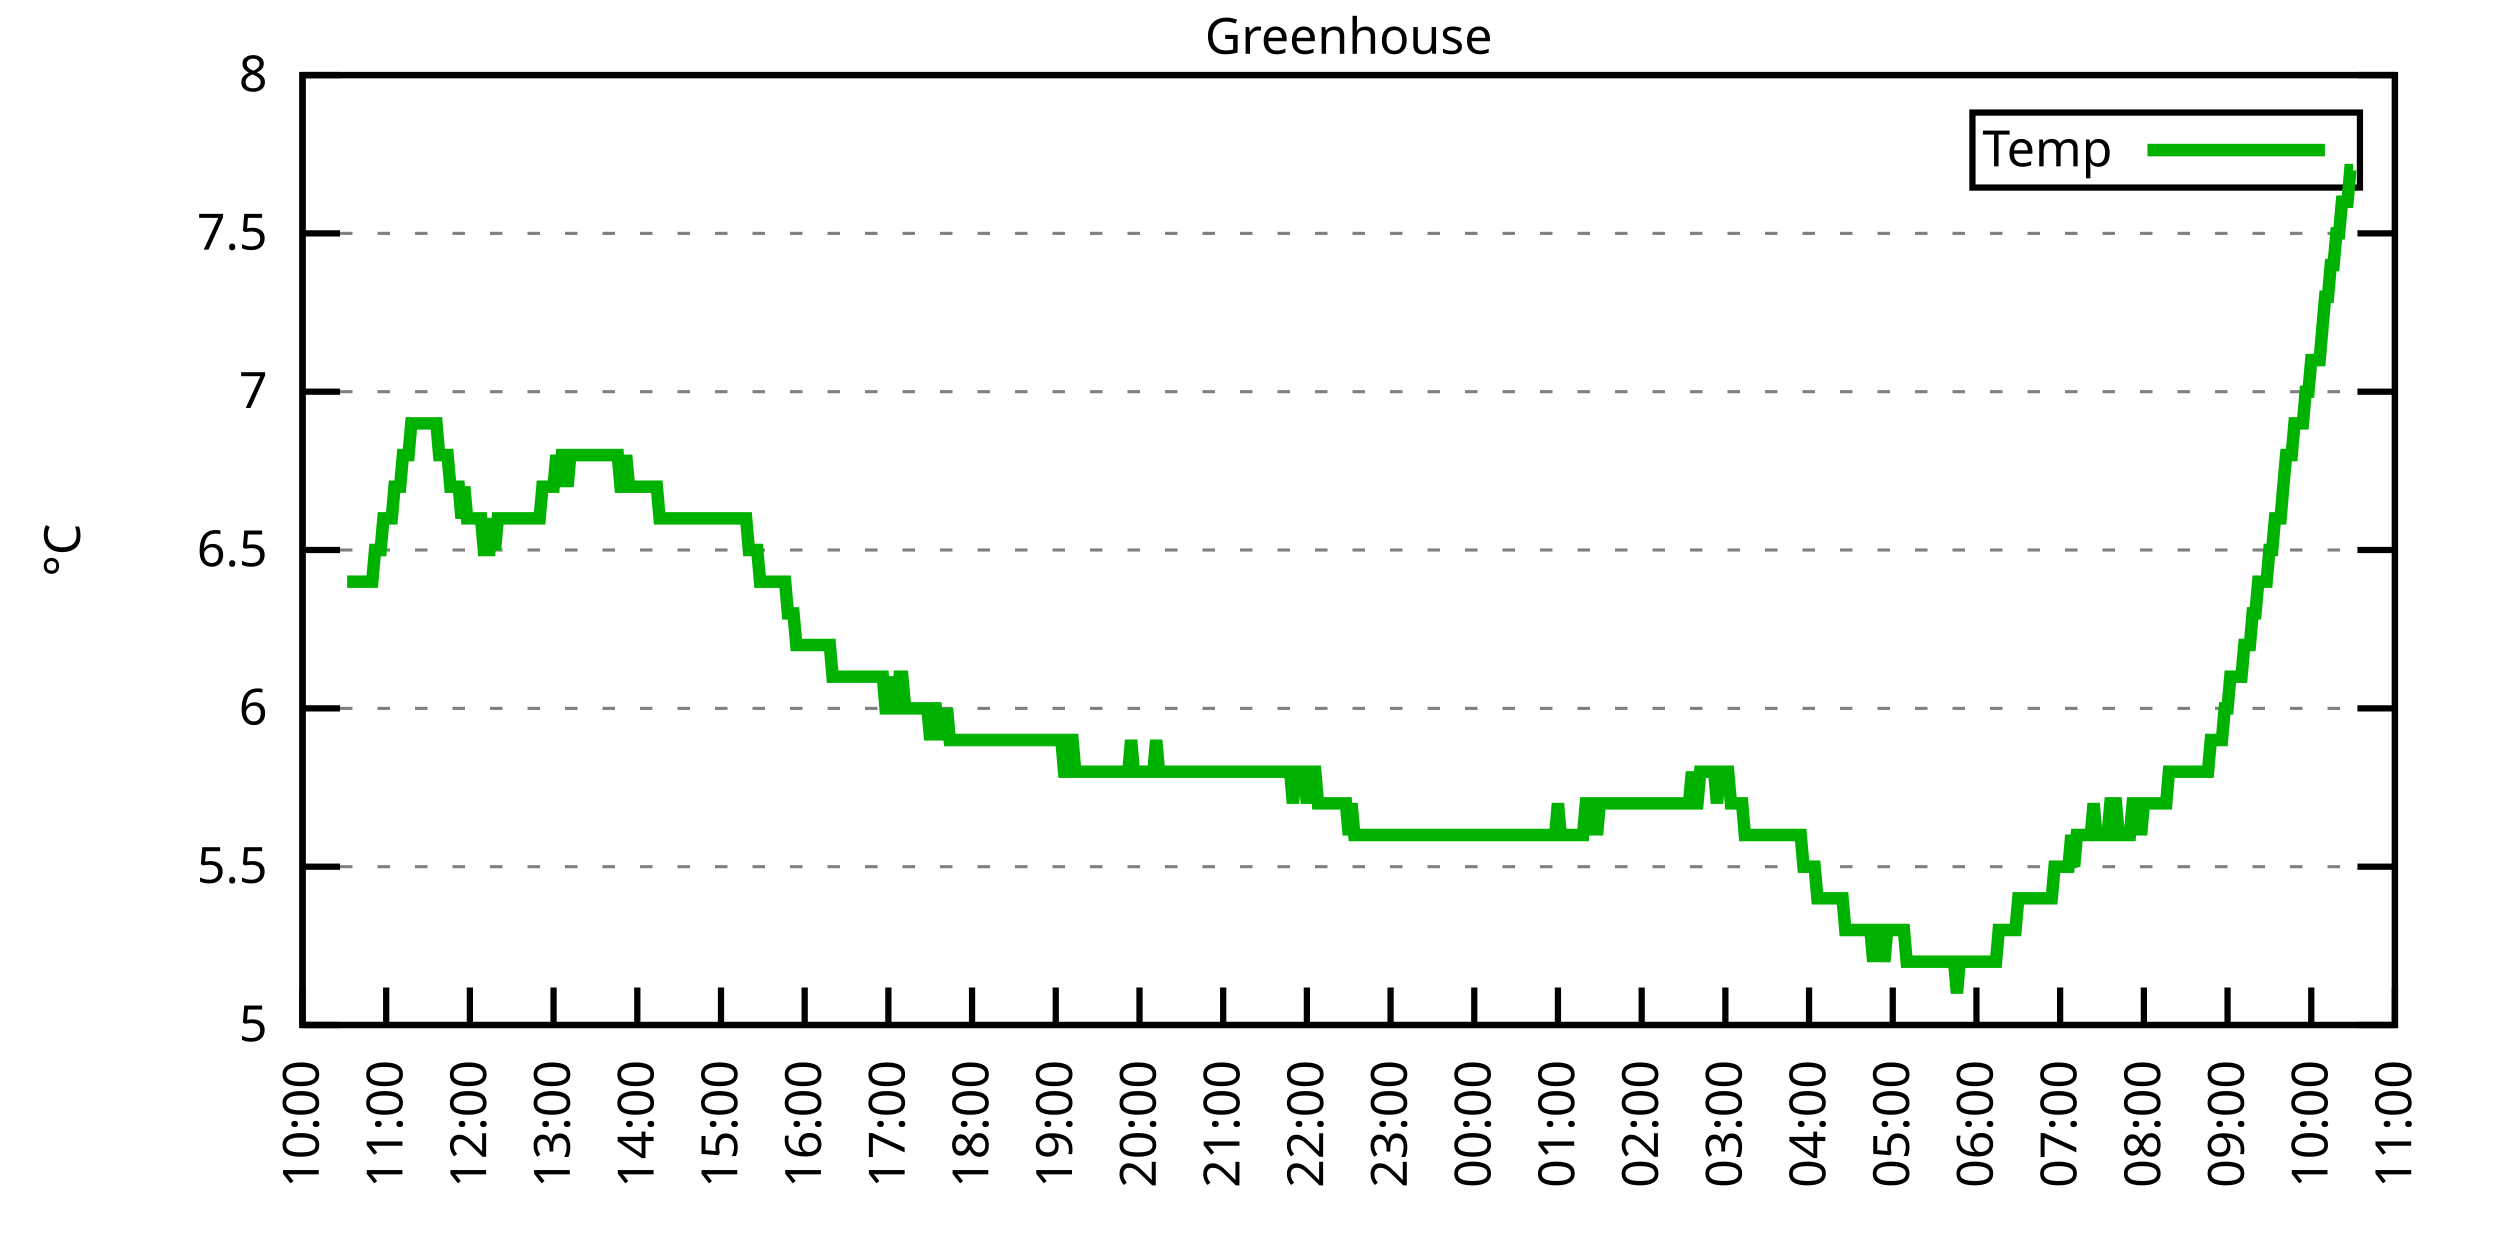
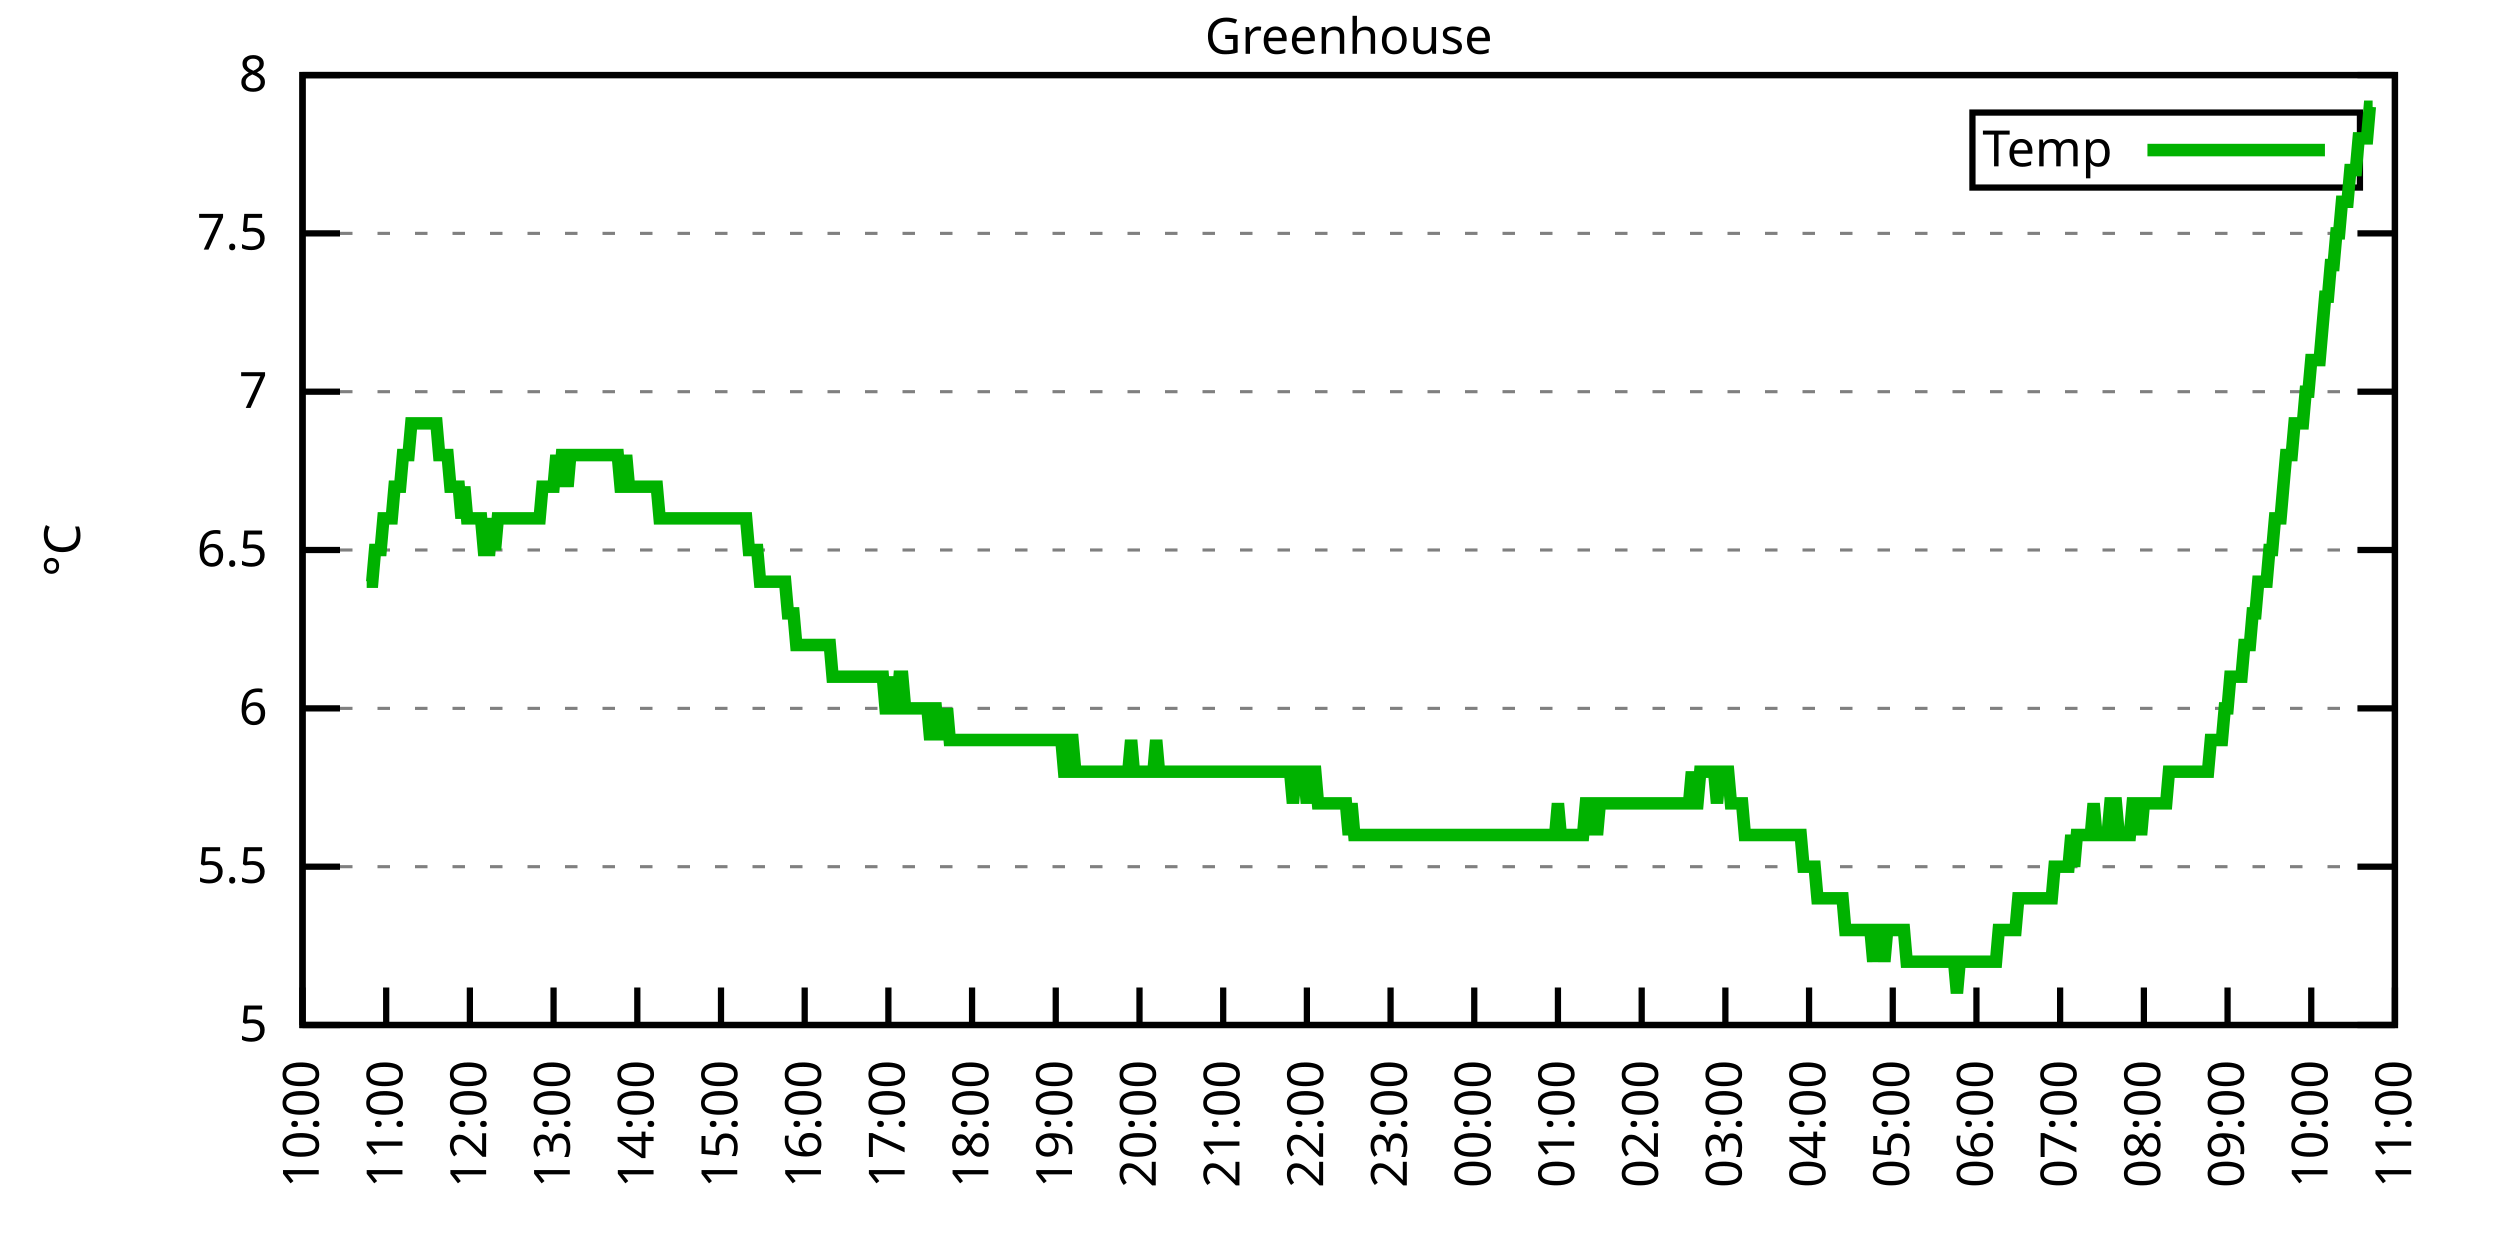
<svg xmlns="http://www.w3.org/2000/svg" xmlns:xlink="http://www.w3.org/1999/xlink" width="400" height="200" viewBox="0 0 400 200">
  <g id="gnuplot_canvas">
    <rect x="0" y="0" width="400" height="200" fill="none" />
    <defs>
      <circle id="gpDot" r="0.5" stroke-width="0.5" stroke="currentColor" />
      <path id="gpPt0" stroke-width="0.333" stroke="currentColor" d="M-1,0 h2 M0,-1 v2" />
      <path id="gpPt1" stroke-width="0.333" stroke="currentColor" d="M-1,-1 L1,1 M1,-1 L-1,1" />
      <path id="gpPt2" stroke-width="0.333" stroke="currentColor" d="M-1,0 L1,0 M0,-1 L0,1 M-1,-1 L1,1 M-1,1 L1,-1" />
      <rect id="gpPt3" stroke-width="0.333" stroke="currentColor" x="-1" y="-1" width="2" height="2" />
      <rect id="gpPt4" stroke-width="0.333" stroke="currentColor" fill="currentColor" x="-1" y="-1" width="2" height="2" />
      <circle id="gpPt5" stroke-width="0.333" stroke="currentColor" cx="0" cy="0" r="1" />
      <use xlink:href="#gpPt5" id="gpPt6" fill="currentColor" stroke="none" />
      <path id="gpPt7" stroke-width="0.333" stroke="currentColor" d="M0,-1.33 L-1.33,0.67 L1.33,0.67 z" />
      <use xlink:href="#gpPt7" id="gpPt8" fill="currentColor" stroke="none" />
      <use xlink:href="#gpPt7" id="gpPt9" stroke="currentColor" transform="rotate(180)" />
      <use xlink:href="#gpPt9" id="gpPt10" fill="currentColor" stroke="none" />
      <use xlink:href="#gpPt3" id="gpPt11" stroke="currentColor" transform="rotate(45)" />
      <use xlink:href="#gpPt11" id="gpPt12" fill="currentColor" stroke="none" />
      <path id="gpPt13" stroke-width="0.333" stroke="currentColor" d="M0,1.330 L1.265,0.411 L0.782,-1.067 L-0.782,-1.076 L-1.265,0.411 z" />
      <use xlink:href="#gpPt13" id="gpPt14" fill="currentColor" stroke="none" />
      <filter id="textbox" filterUnits="objectBoundingBox" x="0" y="0" height="1" width="1">
        <feFlood flood-color="white" flood-opacity="1" result="bgnd" />
        <feComposite in="SourceGraphic" in2="bgnd" operator="atop" />
      </filter>
      <filter id="greybox" filterUnits="objectBoundingBox" x="0" y="0" height="1" width="1">
        <feFlood flood-color="lightgrey" flood-opacity="1" result="grey" />
        <feComposite in="SourceGraphic" in2="grey" operator="atop" />
      </filter>
    </defs>
    <g fill="none" color="white" stroke="currentColor" stroke-width="1.00" stroke-linecap="butt" stroke-linejoin="miter">
</g>
    <g fill="none" color="black" stroke="currentColor" stroke-width="1.00" stroke-linecap="butt" stroke-linejoin="miter">
      <g stroke="none" shape-rendering="crispEdges">
        <polygon fill="rgb(255, 255, 255)" points="48.40,164.00 383.18,164.00 383.18,12.02 48.40,12.02 " />
      </g>
    </g>
    <g fill="none" color="black" stroke="currentColor" stroke-width="1.00" stroke-linecap="butt" stroke-linejoin="miter">
</g>
    <g fill="none" color="black" stroke="black" stroke-width="0.50" stroke-linecap="butt" stroke-linejoin="miter">
</g>
    <g fill="none" color="gray" stroke="currentColor" stroke-width="0.50" stroke-linecap="butt" stroke-linejoin="miter">
      <path stroke="gray" stroke-dasharray="2,4" class="gridline" d="M48.40,164.00 L383.19,164.00  " />
    </g>
    <g fill="none" color="gray" stroke="gray" stroke-width="1.00" stroke-linecap="butt" stroke-linejoin="miter">
</g>
    <g fill="none" color="black" stroke="currentColor" stroke-width="1.00" stroke-linecap="butt" stroke-linejoin="miter">
      <path stroke="black" d="M48.40,164.00 L54.40,164.00 M383.19,164.00 L377.19,164.00  " />
      <g transform="translate(42.80,166.60)" stroke="none" fill="black" font-family="Sans" font-size="8.00" text-anchor="end">
        <text>
          <tspan font-family="Sans"> 5</tspan>
        </text>
      </g>
    </g>
    <g fill="none" color="black" stroke="currentColor" stroke-width="1.00" stroke-linecap="butt" stroke-linejoin="miter">
</g>
    <g fill="none" color="black" stroke="black" stroke-width="0.50" stroke-linecap="butt" stroke-linejoin="miter">
</g>
    <g fill="none" color="gray" stroke="currentColor" stroke-width="0.50" stroke-linecap="butt" stroke-linejoin="miter">
      <path stroke="gray" stroke-dasharray="2,4" class="gridline" d="M48.40,138.67 L383.19,138.67  " />
    </g>
    <g fill="none" color="gray" stroke="gray" stroke-width="1.00" stroke-linecap="butt" stroke-linejoin="miter">
</g>
    <g fill="none" color="black" stroke="currentColor" stroke-width="1.00" stroke-linecap="butt" stroke-linejoin="miter">
      <path stroke="black" d="M48.40,138.67 L54.40,138.67 M383.19,138.67 L377.19,138.67  " />
      <g transform="translate(42.80,141.27)" stroke="none" fill="black" font-family="Sans" font-size="8.00" text-anchor="end">
        <text>
          <tspan font-family="Sans"> 5.5</tspan>
        </text>
      </g>
    </g>
    <g fill="none" color="black" stroke="currentColor" stroke-width="1.00" stroke-linecap="butt" stroke-linejoin="miter">
</g>
    <g fill="none" color="black" stroke="black" stroke-width="0.50" stroke-linecap="butt" stroke-linejoin="miter">
</g>
    <g fill="none" color="gray" stroke="currentColor" stroke-width="0.50" stroke-linecap="butt" stroke-linejoin="miter">
      <path stroke="gray" stroke-dasharray="2,4" class="gridline" d="M48.40,113.34 L383.19,113.34  " />
    </g>
    <g fill="none" color="gray" stroke="gray" stroke-width="1.00" stroke-linecap="butt" stroke-linejoin="miter">
</g>
    <g fill="none" color="black" stroke="currentColor" stroke-width="1.00" stroke-linecap="butt" stroke-linejoin="miter">
      <path stroke="black" d="M48.40,113.34 L54.40,113.34 M383.19,113.34 L377.19,113.34  " />
      <g transform="translate(42.80,115.94)" stroke="none" fill="black" font-family="Sans" font-size="8.00" text-anchor="end">
        <text>
          <tspan font-family="Sans"> 6</tspan>
        </text>
      </g>
    </g>
    <g fill="none" color="black" stroke="currentColor" stroke-width="1.00" stroke-linecap="butt" stroke-linejoin="miter">
</g>
    <g fill="none" color="black" stroke="black" stroke-width="0.50" stroke-linecap="butt" stroke-linejoin="miter">
</g>
    <g fill="none" color="gray" stroke="currentColor" stroke-width="0.50" stroke-linecap="butt" stroke-linejoin="miter">
      <path stroke="gray" stroke-dasharray="2,4" class="gridline" d="M48.40,88.00 L383.19,88.00  " />
    </g>
    <g fill="none" color="gray" stroke="gray" stroke-width="1.00" stroke-linecap="butt" stroke-linejoin="miter">
</g>
    <g fill="none" color="black" stroke="currentColor" stroke-width="1.00" stroke-linecap="butt" stroke-linejoin="miter">
      <path stroke="black" d="M48.40,88.00 L54.40,88.00 M383.19,88.00 L377.19,88.00  " />
      <g transform="translate(42.80,90.60)" stroke="none" fill="black" font-family="Sans" font-size="8.00" text-anchor="end">
        <text>
          <tspan font-family="Sans"> 6.5</tspan>
        </text>
      </g>
    </g>
    <g fill="none" color="black" stroke="currentColor" stroke-width="1.00" stroke-linecap="butt" stroke-linejoin="miter">
</g>
    <g fill="none" color="black" stroke="black" stroke-width="0.50" stroke-linecap="butt" stroke-linejoin="miter">
</g>
    <g fill="none" color="gray" stroke="currentColor" stroke-width="0.50" stroke-linecap="butt" stroke-linejoin="miter">
      <path stroke="gray" stroke-dasharray="2,4" class="gridline" d="M48.40,62.67 L383.19,62.67  " />
    </g>
    <g fill="none" color="gray" stroke="gray" stroke-width="1.00" stroke-linecap="butt" stroke-linejoin="miter">
</g>
    <g fill="none" color="black" stroke="currentColor" stroke-width="1.00" stroke-linecap="butt" stroke-linejoin="miter">
      <path stroke="black" d="M48.40,62.67 L54.40,62.67 M383.19,62.67 L377.19,62.67  " />
      <g transform="translate(42.80,65.27)" stroke="none" fill="black" font-family="Sans" font-size="8.00" text-anchor="end">
        <text>
          <tspan font-family="Sans"> 7</tspan>
        </text>
      </g>
    </g>
    <g fill="none" color="black" stroke="currentColor" stroke-width="1.00" stroke-linecap="butt" stroke-linejoin="miter">
</g>
    <g fill="none" color="black" stroke="black" stroke-width="0.50" stroke-linecap="butt" stroke-linejoin="miter">
</g>
    <g fill="none" color="gray" stroke="currentColor" stroke-width="0.50" stroke-linecap="butt" stroke-linejoin="miter">
      <path stroke="gray" stroke-dasharray="2,4" class="gridline" d="M48.40,37.34 L383.19,37.34  " />
    </g>
    <g fill="none" color="gray" stroke="gray" stroke-width="1.00" stroke-linecap="butt" stroke-linejoin="miter">
</g>
    <g fill="none" color="black" stroke="currentColor" stroke-width="1.00" stroke-linecap="butt" stroke-linejoin="miter">
      <path stroke="black" d="M48.40,37.34 L54.40,37.34 M383.19,37.34 L377.19,37.34  " />
      <g transform="translate(42.80,39.94)" stroke="none" fill="black" font-family="Sans" font-size="8.00" text-anchor="end">
        <text>
          <tspan font-family="Sans"> 7.5</tspan>
        </text>
      </g>
    </g>
    <g fill="none" color="black" stroke="currentColor" stroke-width="1.00" stroke-linecap="butt" stroke-linejoin="miter">
</g>
    <g fill="none" color="black" stroke="black" stroke-width="0.50" stroke-linecap="butt" stroke-linejoin="miter">
</g>
    <g fill="none" color="gray" stroke="currentColor" stroke-width="0.50" stroke-linecap="butt" stroke-linejoin="miter">
      <path stroke="gray" stroke-dasharray="2,4" class="gridline" d="M48.40,12.01 L383.19,12.01  " />
    </g>
    <g fill="none" color="gray" stroke="gray" stroke-width="1.00" stroke-linecap="butt" stroke-linejoin="miter">
</g>
    <g fill="none" color="black" stroke="currentColor" stroke-width="1.00" stroke-linecap="butt" stroke-linejoin="miter">
      <path stroke="black" d="M48.40,12.01 L54.40,12.01 M383.19,12.01 L377.19,12.01  " />
      <g transform="translate(42.80,14.61)" stroke="none" fill="black" font-family="Sans" font-size="8.00" text-anchor="end">
        <text>
          <tspan font-family="Sans"> 8</tspan>
        </text>
      </g>
    </g>
    <g fill="none" color="black" stroke="currentColor" stroke-width="1.00" stroke-linecap="butt" stroke-linejoin="miter">
      <path stroke="black" d="M48.40,164.00 L48.40,158.00  " />
      <g transform="translate(51.00,169.60) rotate(270.00)" stroke="none" fill="black" font-family="Sans" font-size="8.00" text-anchor="end">
        <text>
          <tspan font-family="Sans">10:00</tspan>
        </text>
      </g>
    </g>
    <g fill="none" color="black" stroke="currentColor" stroke-width="1.00" stroke-linecap="butt" stroke-linejoin="miter">
      <path stroke="black" d="M61.79,164.00 L61.79,158.00  " />
      <g transform="translate(64.39,169.60) rotate(270.00)" stroke="none" fill="black" font-family="Sans" font-size="8.00" text-anchor="end">
        <text>
          <tspan font-family="Sans">11:00</tspan>
        </text>
      </g>
    </g>
    <g fill="none" color="black" stroke="currentColor" stroke-width="1.00" stroke-linecap="butt" stroke-linejoin="miter">
      <path stroke="black" d="M75.18,164.00 L75.18,158.00  " />
      <g transform="translate(77.78,169.60) rotate(270.00)" stroke="none" fill="black" font-family="Sans" font-size="8.00" text-anchor="end">
        <text>
          <tspan font-family="Sans">12:00</tspan>
        </text>
      </g>
    </g>
    <g fill="none" color="black" stroke="currentColor" stroke-width="1.00" stroke-linecap="butt" stroke-linejoin="miter">
      <path stroke="black" d="M88.57,164.00 L88.57,158.00  " />
      <g transform="translate(91.17,169.60) rotate(270.00)" stroke="none" fill="black" font-family="Sans" font-size="8.00" text-anchor="end">
        <text>
          <tspan font-family="Sans">13:00</tspan>
        </text>
      </g>
    </g>
    <g fill="none" color="black" stroke="currentColor" stroke-width="1.00" stroke-linecap="butt" stroke-linejoin="miter">
      <path stroke="black" d="M101.97,164.00 L101.97,158.00  " />
      <g transform="translate(104.57,169.60) rotate(270.00)" stroke="none" fill="black" font-family="Sans" font-size="8.00" text-anchor="end">
        <text>
          <tspan font-family="Sans">14:00</tspan>
        </text>
      </g>
    </g>
    <g fill="none" color="black" stroke="currentColor" stroke-width="1.00" stroke-linecap="butt" stroke-linejoin="miter">
      <path stroke="black" d="M115.36,164.00 L115.36,158.00  " />
      <g transform="translate(117.96,169.60) rotate(270.00)" stroke="none" fill="black" font-family="Sans" font-size="8.00" text-anchor="end">
        <text>
          <tspan font-family="Sans">15:00</tspan>
        </text>
      </g>
    </g>
    <g fill="none" color="black" stroke="currentColor" stroke-width="1.00" stroke-linecap="butt" stroke-linejoin="miter">
      <path stroke="black" d="M128.75,164.00 L128.75,158.00  " />
      <g transform="translate(131.35,169.60) rotate(270.00)" stroke="none" fill="black" font-family="Sans" font-size="8.00" text-anchor="end">
        <text>
          <tspan font-family="Sans">16:00</tspan>
        </text>
      </g>
    </g>
    <g fill="none" color="black" stroke="currentColor" stroke-width="1.00" stroke-linecap="butt" stroke-linejoin="miter">
      <path stroke="black" d="M142.14,164.00 L142.14,158.00  " />
      <g transform="translate(144.74,169.60) rotate(270.00)" stroke="none" fill="black" font-family="Sans" font-size="8.00" text-anchor="end">
        <text>
          <tspan font-family="Sans">17:00</tspan>
        </text>
      </g>
    </g>
    <g fill="none" color="black" stroke="currentColor" stroke-width="1.00" stroke-linecap="butt" stroke-linejoin="miter">
      <path stroke="black" d="M155.53,164.00 L155.53,158.00  " />
      <g transform="translate(158.13,169.60) rotate(270.00)" stroke="none" fill="black" font-family="Sans" font-size="8.00" text-anchor="end">
        <text>
          <tspan font-family="Sans">18:00</tspan>
        </text>
      </g>
    </g>
    <g fill="none" color="black" stroke="currentColor" stroke-width="1.00" stroke-linecap="butt" stroke-linejoin="miter">
      <path stroke="black" d="M168.92,164.00 L168.92,158.00  " />
      <g transform="translate(171.52,169.60) rotate(270.00)" stroke="none" fill="black" font-family="Sans" font-size="8.00" text-anchor="end">
        <text>
          <tspan font-family="Sans">19:00</tspan>
        </text>
      </g>
    </g>
    <g fill="none" color="black" stroke="currentColor" stroke-width="1.00" stroke-linecap="butt" stroke-linejoin="miter">
      <path stroke="black" d="M182.32,164.00 L182.32,158.00  " />
      <g transform="translate(184.92,169.60) rotate(270.00)" stroke="none" fill="black" font-family="Sans" font-size="8.00" text-anchor="end">
        <text>
          <tspan font-family="Sans">20:00</tspan>
        </text>
      </g>
    </g>
    <g fill="none" color="black" stroke="currentColor" stroke-width="1.00" stroke-linecap="butt" stroke-linejoin="miter">
      <path stroke="black" d="M195.71,164.00 L195.71,158.00  " />
      <g transform="translate(198.31,169.60) rotate(270.00)" stroke="none" fill="black" font-family="Sans" font-size="8.00" text-anchor="end">
        <text>
          <tspan font-family="Sans">21:00</tspan>
        </text>
      </g>
    </g>
    <g fill="none" color="black" stroke="currentColor" stroke-width="1.00" stroke-linecap="butt" stroke-linejoin="miter">
      <path stroke="black" d="M209.10,164.00 L209.10,158.00  " />
      <g transform="translate(211.70,169.60) rotate(270.00)" stroke="none" fill="black" font-family="Sans" font-size="8.00" text-anchor="end">
        <text>
          <tspan font-family="Sans">22:00</tspan>
        </text>
      </g>
    </g>
    <g fill="none" color="black" stroke="currentColor" stroke-width="1.00" stroke-linecap="butt" stroke-linejoin="miter">
      <path stroke="black" d="M222.49,164.00 L222.49,158.00  " />
      <g transform="translate(225.09,169.60) rotate(270.00)" stroke="none" fill="black" font-family="Sans" font-size="8.00" text-anchor="end">
        <text>
          <tspan font-family="Sans">23:00</tspan>
        </text>
      </g>
    </g>
    <g fill="none" color="black" stroke="currentColor" stroke-width="1.00" stroke-linecap="butt" stroke-linejoin="miter">
      <path stroke="black" d="M235.88,164.00 L235.88,158.00  " />
      <g transform="translate(238.48,169.60) rotate(270.00)" stroke="none" fill="black" font-family="Sans" font-size="8.00" text-anchor="end">
        <text>
          <tspan font-family="Sans">00:00</tspan>
        </text>
      </g>
    </g>
    <g fill="none" color="black" stroke="currentColor" stroke-width="1.00" stroke-linecap="butt" stroke-linejoin="miter">
      <path stroke="black" d="M249.27,164.00 L249.27,158.00  " />
      <g transform="translate(251.87,169.60) rotate(270.00)" stroke="none" fill="black" font-family="Sans" font-size="8.00" text-anchor="end">
        <text>
          <tspan font-family="Sans">01:00</tspan>
        </text>
      </g>
    </g>
    <g fill="none" color="black" stroke="currentColor" stroke-width="1.00" stroke-linecap="butt" stroke-linejoin="miter">
      <path stroke="black" d="M262.67,164.00 L262.67,158.00  " />
      <g transform="translate(265.27,169.60) rotate(270.00)" stroke="none" fill="black" font-family="Sans" font-size="8.00" text-anchor="end">
        <text>
          <tspan font-family="Sans">02:00</tspan>
        </text>
      </g>
    </g>
    <g fill="none" color="black" stroke="currentColor" stroke-width="1.00" stroke-linecap="butt" stroke-linejoin="miter">
      <path stroke="black" d="M276.06,164.00 L276.06,158.00  " />
      <g transform="translate(278.66,169.60) rotate(270.00)" stroke="none" fill="black" font-family="Sans" font-size="8.00" text-anchor="end">
        <text>
          <tspan font-family="Sans">03:00</tspan>
        </text>
      </g>
    </g>
    <g fill="none" color="black" stroke="currentColor" stroke-width="1.00" stroke-linecap="butt" stroke-linejoin="miter">
      <path stroke="black" d="M289.45,164.00 L289.45,158.00  " />
      <g transform="translate(292.05,169.60) rotate(270.00)" stroke="none" fill="black" font-family="Sans" font-size="8.00" text-anchor="end">
        <text>
          <tspan font-family="Sans">04:00</tspan>
        </text>
      </g>
    </g>
    <g fill="none" color="black" stroke="currentColor" stroke-width="1.00" stroke-linecap="butt" stroke-linejoin="miter">
      <path stroke="black" d="M302.84,164.00 L302.84,158.00  " />
      <g transform="translate(305.44,169.60) rotate(270.00)" stroke="none" fill="black" font-family="Sans" font-size="8.00" text-anchor="end">
        <text>
          <tspan font-family="Sans">05:00</tspan>
        </text>
      </g>
    </g>
    <g fill="none" color="black" stroke="currentColor" stroke-width="1.00" stroke-linecap="butt" stroke-linejoin="miter">
      <path stroke="black" d="M316.23,164.00 L316.23,158.00  " />
      <g transform="translate(318.83,169.60) rotate(270.00)" stroke="none" fill="black" font-family="Sans" font-size="8.00" text-anchor="end">
        <text>
          <tspan font-family="Sans">06:00</tspan>
        </text>
      </g>
    </g>
    <g fill="none" color="black" stroke="currentColor" stroke-width="1.00" stroke-linecap="butt" stroke-linejoin="miter">
      <path stroke="black" d="M329.62,164.00 L329.62,158.00  " />
      <g transform="translate(332.22,169.60) rotate(270.00)" stroke="none" fill="black" font-family="Sans" font-size="8.00" text-anchor="end">
        <text>
          <tspan font-family="Sans">07:00</tspan>
        </text>
      </g>
    </g>
    <g fill="none" color="black" stroke="currentColor" stroke-width="1.00" stroke-linecap="butt" stroke-linejoin="miter">
      <path stroke="black" d="M343.02,164.00 L343.02,158.00  " />
      <g transform="translate(345.62,169.60) rotate(270.00)" stroke="none" fill="black" font-family="Sans" font-size="8.00" text-anchor="end">
        <text>
          <tspan font-family="Sans">08:00</tspan>
        </text>
      </g>
    </g>
    <g fill="none" color="black" stroke="currentColor" stroke-width="1.00" stroke-linecap="butt" stroke-linejoin="miter">
      <path stroke="black" d="M356.41,164.00 L356.41,158.00  " />
      <g transform="translate(359.01,169.60) rotate(270.00)" stroke="none" fill="black" font-family="Sans" font-size="8.00" text-anchor="end">
        <text>
          <tspan font-family="Sans">09:00</tspan>
        </text>
      </g>
    </g>
    <g fill="none" color="black" stroke="currentColor" stroke-width="1.00" stroke-linecap="butt" stroke-linejoin="miter">
      <path stroke="black" d="M369.80,164.00 L369.80,158.00  " />
      <g transform="translate(372.40,169.60) rotate(270.00)" stroke="none" fill="black" font-family="Sans" font-size="8.00" text-anchor="end">
        <text>
          <tspan font-family="Sans">10:00</tspan>
        </text>
      </g>
    </g>
    <g fill="none" color="black" stroke="currentColor" stroke-width="1.00" stroke-linecap="butt" stroke-linejoin="miter">
      <path stroke="black" d="M383.19,164.00 L383.19,158.00  " />
      <g transform="translate(385.79,169.60) rotate(270.00)" stroke="none" fill="black" font-family="Sans" font-size="8.00" text-anchor="end">
        <text>
          <tspan font-family="Sans">11:00</tspan>
        </text>
      </g>
    </g>
    <g fill="none" color="black" stroke="currentColor" stroke-width="1.00" stroke-linecap="butt" stroke-linejoin="miter">
</g>
    <g fill="none" color="black" stroke="currentColor" stroke-width="1.00" stroke-linecap="butt" stroke-linejoin="miter">
      <path stroke="black" d="M48.40,12.01 L48.40,164.00 L383.19,164.00 L383.19,12.01 L48.40,12.01 Z  " />
    </g>
    <g fill="none" color="black" stroke="currentColor" stroke-width="1.00" stroke-linecap="butt" stroke-linejoin="miter">
</g>
    <g fill="none" color="black" stroke="currentColor" stroke-width="1.00" stroke-linecap="butt" stroke-linejoin="miter">
      <path stroke="black" d="M315.59,30.01 L315.59,18.01 L377.59,18.01 L377.59,30.01 L315.59,30.01 Z  " />
    </g>
    <g id="Greenhouse_plot_1">
      <g fill="none" color="white" stroke="black" stroke-width="2.00" stroke-linecap="butt" stroke-linejoin="miter">
</g>
      <g fill="none" color="black" stroke="currentColor" stroke-width="2.00" stroke-linecap="butt" stroke-linejoin="miter">
        <g transform="translate(337.99,26.61)" stroke="none" fill="black" font-family="Sans" font-size="8.00" text-anchor="end">
          <text>
            <tspan font-family="Sans">Temp</tspan>
          </text>
        </g>
      </g>
      <g fill="none" color="black" stroke="currentColor" stroke-width="2.00" stroke-linecap="butt" stroke-linejoin="miter">
-         <path stroke="rgb(  0, 178,   0)" d="M343.59,24.01 L371.99,24.01 M55.54,93.07 L55.99,93.07 L56.43,93.07 L56.88,93.07 L57.33,93.07 L57.77,93.07   L58.22,93.07 L58.67,93.07 L59.11,93.07 L59.56,93.07 L60.01,88.00 L60.45,88.00 L60.90,88.00 L61.35,82.94   L61.79,82.94 L62.24,82.94 L62.68,82.94 L63.13,77.87 L63.58,77.87 L64.02,77.87 L64.47,72.81 L64.92,72.81   L65.36,72.81 L65.81,67.74 L66.26,67.74 L66.70,67.74 L67.15,67.74 L67.59,67.74 L68.04,67.74 L68.49,67.74   L68.93,67.74 L69.38,67.74 L69.83,67.74 L70.27,72.81 L70.72,72.81 L71.17,72.81 L71.61,72.81 L72.06,77.87   L72.50,77.87 L72.95,77.87 L73.40,77.87 L73.84,82.94 L74.29,77.87 L74.74,82.94 L75.18,82.94 L75.63,82.94   L76.08,82.94 L76.52,82.94 L76.97,82.94 L77.42,88.00 L77.86,88.00 L78.31,88.00 L78.75,82.94 L79.20,88.00   L79.65,82.94 L80.09,82.94 L80.54,82.94 L80.99,82.94 L81.43,82.94 L81.88,82.94 L82.33,82.94 L82.77,82.94   L83.22,82.94 L83.66,82.94 L84.11,82.94 L84.56,82.94 L85.00,82.94 L85.45,82.94 L85.90,82.94 L86.34,82.94   L86.79,77.87 L87.24,77.87 L87.68,77.87 L88.13,77.87 L88.57,77.87 L89.02,72.81 L89.47,77.87 L89.91,72.81   L90.36,72.81 L90.81,77.87 L91.25,72.81 L91.70,72.81 L92.15,72.81 L92.59,72.81 L93.04,72.81 L93.49,72.81   L93.93,72.81 L94.38,72.81 L94.82,72.81 L95.27,72.81 L95.72,72.81 L96.16,72.81 L96.61,72.81 L97.06,72.81   L97.50,72.81 L97.95,72.81 L98.40,72.81 L98.84,72.81 L99.29,77.87 L99.73,77.87 L100.18,72.81 L100.63,77.87   L101.07,77.87 L101.52,77.87 L101.97,77.87 L102.41,77.87 L102.86,77.87 L103.31,77.87 L103.75,77.87 L104.20,77.87   L104.64,77.87 L105.09,77.87 L105.54,82.94 L105.98,82.94 L106.43,82.94 L106.88,82.94 L107.32,82.94 L107.77,82.94   L108.22,82.94 L108.66,82.94 L109.11,82.94 L109.55,82.94 L110.00,82.94 L110.45,82.94 L110.89,82.94 L111.34,82.94   L111.79,82.94 L112.23,82.94 L112.68,82.94 L113.13,82.94 L113.57,82.94 L114.02,82.94 L114.47,82.94 L114.91,82.94   L115.36,82.94 L115.80,82.94 L116.25,82.94 L116.70,82.94 L117.14,82.94 L117.59,82.94 L118.04,82.94 L118.48,82.94   L118.93,82.94 L119.38,82.94 L119.82,88.00 L120.27,88.00 L120.71,88.00 L121.16,88.00 L121.61,93.07 L122.05,93.07   L122.50,93.07 L122.95,93.07 L123.39,93.07 L123.84,93.07 L124.29,93.07 L124.73,93.07 L125.18,93.07 L125.62,93.07   L126.07,98.14 L126.52,98.14 L126.96,98.14 L127.41,103.20 L127.86,103.20 L128.30,103.20 L128.75,103.20 L129.20,103.20   L129.64,103.20 L130.09,103.20 L130.54,103.20 L130.98,103.20 L131.43,103.20 L131.87,103.20 L132.32,103.20 L132.77,103.20   L133.21,108.27 L133.66,108.27 L134.11,108.27 L134.55,108.27 L135.00,108.27 L135.45,108.27 L135.89,108.27 L136.34,108.27   L136.78,108.27 L137.23,108.27 L137.68,108.27 L138.12,108.27 L138.57,108.27 L139.02,108.27 L139.46,108.27 L139.91,108.27   L140.36,108.27 L140.80,108.27 L141.25,108.27 L141.69,113.34 L142.14,113.34 L142.59,108.27 L143.03,113.34 L143.48,113.34   L143.93,108.27 L144.37,108.27 L144.82,113.34 L145.27,113.34 L145.71,113.34 L146.16,113.34 L146.61,113.34 L147.05,113.34   L147.50,113.34 L147.94,113.34 L148.39,113.34 L148.84,118.40 L149.28,113.34 L149.73,113.34 L150.18,118.40 L150.62,113.34   L151.07,118.40 L151.52,113.34 L151.96,118.40 L152.41,118.40 L152.85,118.40 L153.30,118.40 L153.75,118.40 L154.19,118.40   L154.64,118.40 L155.09,118.40 L155.53,118.40 L155.98,118.40 L156.43,118.40 L156.87,118.40 L157.32,118.40 L157.76,118.40   L158.21,118.40 L158.66,118.40 L159.10,118.40 L159.55,118.40 L160.00,118.40 L160.44,118.40 L160.89,118.40 L161.34,118.40   L161.78,118.40 L162.23,118.40 L162.67,118.40 L163.12,118.40 L163.57,118.40 L164.01,118.40 L164.46,118.40 L164.91,118.40   L165.35,118.40 L165.80,118.40 L166.25,118.40 L166.69,118.40 L167.14,118.40 L167.59,118.40 L168.03,118.40 L168.48,118.40   L168.92,118.40 L169.37,118.40 L169.82,118.40 L170.26,123.47 L170.71,123.47 L171.16,118.40 L171.60,118.40 L172.05,123.47   L172.50,123.47 L172.94,123.47 L173.39,123.47 L173.83,123.47 L174.28,123.47 L174.73,123.47 L175.17,123.47 L175.62,123.47   L176.07,123.47 L176.51,123.47 L176.96,123.47 L177.41,123.47 L177.85,123.47 L178.30,123.47 L178.74,123.47 L179.19,123.47   L179.64,123.47 L180.08,123.47 L180.53,123.47 L180.98,118.40 L181.42,123.47 L181.87,123.47 L182.32,123.47 L182.76,123.47   L183.21,123.47 L183.66,123.47 L184.10,123.47 L184.55,123.47 L184.99,118.40 L185.44,123.47 L185.89,123.47 L186.33,123.47   L186.78,123.47 L187.23,123.47 L187.67,123.47 L188.12,123.47 L188.57,123.47 L189.01,123.47 L189.46,123.47 L189.90,123.47   L190.35,123.47 L190.80,123.47 L191.24,123.47 L191.69,123.47 L192.14,123.47 L192.58,123.47 L193.03,123.47 L193.48,123.47   L193.92,123.47 L194.37,123.47 L194.81,123.47 L195.26,123.47 L195.71,123.47 L196.15,123.47 L196.60,123.47 L197.05,123.47   L197.49,123.47 L197.94,123.47 L198.39,123.47 L198.83,123.47 L199.28,123.47 L199.73,123.47 L200.17,123.47 L200.62,123.47   L201.06,123.47 L201.51,123.47 L201.96,123.47 L202.40,123.47 L202.85,123.47 L203.30,123.47 L203.74,123.47 L204.19,123.47   L204.64,123.47 L205.08,123.47 L205.53,123.47 L205.97,123.47 L206.42,123.47 L206.87,128.54 L207.31,123.47 L207.76,123.47   L208.21,123.47 L208.65,123.47 L209.10,128.54 L209.55,123.47 L209.99,123.47 L210.44,123.47 L210.88,128.54 L211.33,128.54   L211.78,128.54 L212.22,128.54 L212.67,128.54 L213.12,128.54 L213.56,128.54 L214.01,128.54 L214.46,128.54 L214.90,128.54   L215.35,128.54 L215.80,133.60 L216.24,128.54 L216.69,133.60 L217.13,133.60 L217.58,133.60 L218.03,133.60 L218.47,133.60   L218.92,133.60 L219.37,133.60 L219.81,133.60 L220.26,133.60 L220.71,133.60 L221.15,133.60 L221.60,133.60 L222.04,133.60   L222.49,133.60 L222.94,133.60 L223.38,133.60 L223.83,133.60 L224.28,133.60 L224.72,133.60 L225.17,133.60 L225.62,133.60   L226.06,133.60 L226.51,133.60 L226.95,133.60 L227.40,133.60 L227.85,133.60 L228.29,133.60 L228.74,133.60 L229.19,133.60   L229.63,133.60 L230.08,133.60 L230.53,133.60 L230.97,133.60 L231.42,133.60 L231.86,133.60 L232.31,133.60 L232.76,133.60   L233.20,133.60 L233.65,133.60 L234.10,133.60 L234.54,133.60 L234.99,133.60 L235.44,133.60 L235.88,133.60 L236.33,133.60   L236.78,133.60 L237.22,133.60 L237.67,133.60 L238.11,133.60 L238.56,133.60 L239.01,133.60 L239.45,133.60 L239.90,133.60   L240.35,133.60 L240.79,133.60 L241.24,133.60 L241.69,133.60 L242.13,133.60 L242.58,133.60 L243.02,133.60 L243.47,133.60   L243.92,133.60 L244.36,133.60 L244.81,133.60 L245.26,133.60 L245.70,133.60 L246.15,133.60 L246.60,133.60 L247.04,133.60   L247.49,133.60 L247.93,133.60 L248.38,133.60 L248.83,133.60 L249.27,128.54 L249.72,133.60 L250.17,133.60 L250.61,133.60   L251.06,133.60 L251.51,133.60 L251.95,133.60 L252.40,133.60 L252.85,133.60 L253.29,133.60 L253.74,128.54 L254.18,128.54   L254.63,133.60 L255.08,128.54 L255.52,133.60 L255.97,128.54 L256.42,128.54 L256.86,128.54 L257.31,128.54 L257.76,128.54   L258.20,128.54 L258.65,128.54 L259.09,128.54 L259.54,128.54 L259.99,128.54 L260.43,128.54 L260.88,128.54 L261.33,128.54   L261.77,128.54 L262.22,128.54 L262.67,128.54 L263.11,128.54 L263.56,128.54 L264.00,128.54 L264.45,128.54 L264.90,128.54   L265.34,128.54 L265.79,128.54 L266.24,128.54 L266.68,128.54 L267.13,128.54 L267.58,128.54 L268.02,128.54 L268.47,128.54   L268.92,128.54 L269.36,128.54 L269.81,128.54 L270.25,128.54 L270.70,123.47 L271.15,128.54 L271.59,128.54 L272.04,123.47   L272.49,123.47 L272.93,123.47 L273.38,123.47 L273.83,123.47 L274.27,123.47 L274.72,128.54 L275.16,123.47 L275.61,123.47   L276.06,123.47 L276.50,123.47 L276.95,128.54 L277.40,128.54 L277.84,128.54 L278.29,128.54 L278.74,128.54 L279.18,133.60   L279.63,133.60 L280.07,133.60 L280.52,133.60 L280.97,133.60 L281.41,133.60 L281.86,133.60 L282.31,133.60 L282.75,133.60   L283.20,133.60 L283.65,133.60 L284.09,133.60 L284.54,133.60 L284.98,133.60 L285.43,133.60 L285.88,133.60 L286.32,133.60   L286.77,133.60 L287.22,133.60 L287.66,133.60 L288.11,133.60 L288.56,138.67 L289.00,138.67 L289.45,138.67 L289.90,138.67   L290.34,138.67 L290.79,143.73 L291.23,143.73 L291.68,143.73 L292.13,143.73 L292.57,143.73 L293.02,143.73 L293.47,143.73   L293.91,143.73 L294.36,143.73 L294.81,143.73 L295.25,148.80 L295.70,148.80 L296.14,148.80 L296.59,148.80 L297.04,148.80   L297.48,148.80 L297.93,148.80 L298.38,148.80 L298.82,148.80 L299.27,148.80 L299.72,153.87 L300.16,148.80 L300.61,148.80   L301.05,148.80 L301.50,153.87 L301.95,148.80 L302.39,148.80 L302.84,148.80 L303.29,148.80 L303.73,148.80 L304.18,148.80   L304.63,148.80 L305.07,153.87 L305.52,153.87 L305.97,153.87 L306.41,153.87 L306.86,153.87 L307.30,153.87 L307.75,153.87   L308.20,153.87 L308.64,153.87 L309.09,153.87 L309.54,153.87 L309.98,153.87 L310.43,153.87 L310.88,153.87 L311.32,153.87   L311.77,153.87 L312.21,153.87 L312.66,153.87 L313.11,158.93 L313.55,153.87 L314.00,153.87 L314.45,153.87 L314.89,153.87   L315.34,153.87 L315.79,153.87 L316.23,153.87 L316.68,153.87 L317.12,153.87 L317.57,153.87 L318.02,153.87 L318.46,153.87   L318.91,153.87 L319.36,153.87 L319.80,148.80 L320.25,148.80 L320.70,148.80 L321.14,148.80 L321.59,148.80 L322.04,148.80   L322.48,148.80 L322.93,143.73 L323.37,143.73 L323.82,143.73 L324.27,143.73 L324.71,143.73 L325.16,143.73 L325.61,143.73   L326.05,143.73 L326.50,143.73 L326.95,143.73 L327.39,143.73 L327.84,143.73 L328.28,143.73 L328.73,138.67 L329.18,138.67   L329.62,138.67 L330.07,138.67 L330.52,138.67 L330.96,138.67 L331.41,133.60 L331.86,138.67 L332.30,133.60 L332.75,133.60   L333.19,133.60 L333.64,133.60 L334.09,133.60 L334.53,133.60 L334.98,128.54 L335.43,133.60 L335.87,133.60 L336.32,133.60   L336.77,133.60 L337.21,133.60 L337.66,128.54 L338.10,128.54 L338.55,128.54 L339.00,133.60 L339.44,133.60 L339.89,133.60   L340.34,133.60 L340.78,133.60 L341.23,128.54 L341.68,128.54 L342.12,128.54 L342.57,133.60 L343.02,128.54 L343.46,128.54   L343.91,128.54 L344.35,128.54 L344.80,128.54 L345.25,128.54 L345.69,128.54 L346.14,128.54 L346.59,128.54 L347.03,123.47   L347.48,123.47 L347.93,123.47 L348.37,123.47 L348.82,123.47 L349.26,123.47 L349.71,123.47 L350.16,123.47 L350.60,123.47   L351.05,123.47 L351.50,123.47 L351.94,123.47 L352.39,123.47 L352.84,123.47 L353.28,123.47 L353.73,118.40 L354.17,118.40   L354.62,118.40 L355.07,118.40 L355.51,118.40 L355.96,113.34 L356.41,113.34 L356.85,108.27 L357.30,108.27 L357.75,108.27   L358.19,108.27 L358.64,108.27 L359.09,103.20 L359.53,103.20 L359.98,103.20 L360.42,98.14 L360.87,98.14 L361.32,93.07   L361.76,93.07 L362.21,93.07 L362.66,93.07 L363.10,88.00 L363.55,88.00 L364.00,82.94 L364.44,82.94 L364.89,82.94   L365.33,77.87 L365.78,72.81 L366.23,72.81 L366.67,72.81 L367.12,67.74 L367.57,67.74 L368.01,67.74 L368.46,67.74   L368.91,62.67 L369.35,62.67 L369.80,57.61 L370.24,57.61 L370.69,57.61 L371.14,57.61 L371.58,52.54 L372.03,47.47   L372.48,47.47 L372.92,42.41 L373.37,42.41 L373.82,37.34 L374.26,37.34 L374.71,32.28 L375.16,32.28 L375.60,32.28   L376.05,27.21 L376.49,27.21  " />
+         <path stroke="rgb(  0, 178,   0)" d="M343.59,24.01 L371.99,24.01 M58.67,93.07 L59.11,93.07 L59.56,93.07 L60.01,88.00 L60.45,88.00 L60.90,88.00   L61.35,82.94 L61.79,82.94 L62.24,82.94 L62.68,82.94 L63.13,77.87 L63.58,77.87 L64.02,77.87 L64.47,72.81   L64.92,72.81 L65.36,72.81 L65.81,67.74 L66.26,67.74 L66.70,67.74 L67.15,67.74 L67.59,67.74 L68.04,67.74   L68.49,67.74 L68.93,67.74 L69.38,67.74 L69.83,67.74 L70.27,72.81 L70.72,72.81 L71.17,72.81 L71.61,72.81   L72.06,77.87 L72.50,77.87 L72.95,77.87 L73.40,77.87 L73.84,82.94 L74.29,77.87 L74.74,82.94 L75.18,82.94   L75.63,82.94 L76.08,82.94 L76.52,82.94 L76.97,82.94 L77.42,88.00 L77.86,88.00 L78.31,88.00 L78.75,82.94   L79.20,88.00 L79.65,82.94 L80.09,82.94 L80.54,82.94 L80.99,82.94 L81.43,82.94 L81.88,82.94 L82.33,82.94   L82.77,82.94 L83.22,82.94 L83.66,82.94 L84.11,82.94 L84.56,82.94 L85.00,82.94 L85.45,82.94 L85.90,82.94   L86.34,82.94 L86.79,77.87 L87.24,77.87 L87.68,77.87 L88.13,77.87 L88.57,77.87 L89.02,72.81 L89.47,77.87   L89.91,72.81 L90.36,72.81 L90.81,77.87 L91.25,72.81 L91.70,72.81 L92.15,72.81 L92.59,72.81 L93.04,72.81   L93.49,72.81 L93.93,72.81 L94.38,72.81 L94.82,72.81 L95.27,72.81 L95.72,72.81 L96.16,72.81 L96.61,72.81   L97.06,72.81 L97.50,72.81 L97.95,72.81 L98.40,72.81 L98.84,72.81 L99.29,77.87 L99.73,77.87 L100.18,72.81   L100.63,77.87 L101.07,77.87 L101.52,77.87 L101.97,77.87 L102.41,77.87 L102.86,77.87 L103.31,77.87 L103.75,77.87   L104.20,77.87 L104.64,77.87 L105.09,77.87 L105.54,82.94 L105.98,82.94 L106.43,82.94 L106.88,82.94 L107.32,82.94   L107.77,82.94 L108.22,82.94 L108.66,82.94 L109.11,82.94 L109.55,82.94 L110.00,82.94 L110.45,82.94 L110.89,82.94   L111.34,82.94 L111.79,82.94 L112.23,82.94 L112.68,82.94 L113.13,82.94 L113.57,82.94 L114.02,82.94 L114.47,82.94   L114.91,82.94 L115.36,82.94 L115.80,82.94 L116.25,82.94 L116.70,82.94 L117.14,82.94 L117.59,82.94 L118.04,82.94   L118.48,82.94 L118.93,82.94 L119.38,82.94 L119.82,88.00 L120.27,88.00 L120.71,88.00 L121.16,88.00 L121.61,93.07   L122.05,93.07 L122.50,93.07 L122.95,93.07 L123.39,93.07 L123.84,93.07 L124.29,93.07 L124.73,93.07 L125.18,93.07   L125.62,93.07 L126.07,98.14 L126.52,98.14 L126.96,98.14 L127.41,103.20 L127.86,103.20 L128.30,103.20 L128.75,103.20   L129.20,103.20 L129.64,103.20 L130.09,103.20 L130.54,103.20 L130.98,103.20 L131.43,103.20 L131.87,103.20 L132.32,103.20   L132.77,103.20 L133.21,108.27 L133.66,108.27 L134.11,108.27 L134.55,108.27 L135.00,108.27 L135.45,108.27 L135.89,108.27   L136.34,108.27 L136.78,108.27 L137.23,108.27 L137.68,108.27 L138.12,108.27 L138.57,108.27 L139.02,108.27 L139.46,108.27   L139.91,108.27 L140.36,108.27 L140.80,108.27 L141.25,108.27 L141.69,113.34 L142.14,113.34 L142.59,108.27 L143.03,113.34   L143.48,113.34 L143.93,108.27 L144.37,108.27 L144.82,113.34 L145.27,113.34 L145.71,113.34 L146.16,113.34 L146.61,113.34   L147.05,113.34 L147.50,113.34 L147.94,113.34 L148.39,113.34 L148.84,118.40 L149.28,113.34 L149.73,113.34 L150.18,118.40   L150.62,113.34 L151.07,118.40 L151.52,113.34 L151.96,118.40 L152.41,118.40 L152.85,118.40 L153.30,118.40 L153.75,118.40   L154.19,118.40 L154.64,118.40 L155.09,118.40 L155.53,118.40 L155.98,118.40 L156.43,118.40 L156.87,118.40 L157.32,118.40   L157.76,118.40 L158.21,118.40 L158.66,118.40 L159.10,118.40 L159.55,118.40 L160.00,118.40 L160.44,118.40 L160.89,118.40   L161.34,118.40 L161.78,118.40 L162.23,118.40 L162.67,118.40 L163.12,118.40 L163.57,118.40 L164.01,118.40 L164.46,118.40   L164.91,118.40 L165.35,118.40 L165.80,118.40 L166.25,118.40 L166.69,118.40 L167.14,118.40 L167.59,118.40 L168.03,118.40   L168.48,118.40 L168.92,118.40 L169.37,118.40 L169.82,118.40 L170.26,123.47 L170.71,123.47 L171.16,118.40 L171.60,118.40   L172.05,123.47 L172.50,123.47 L172.94,123.47 L173.39,123.47 L173.83,123.47 L174.28,123.47 L174.73,123.47 L175.17,123.47   L175.62,123.47 L176.07,123.47 L176.51,123.47 L176.96,123.47 L177.41,123.47 L177.85,123.47 L178.30,123.47 L178.74,123.47   L179.19,123.47 L179.64,123.47 L180.08,123.47 L180.53,123.47 L180.98,118.40 L181.42,123.47 L181.87,123.47 L182.32,123.47   L182.76,123.47 L183.21,123.47 L183.66,123.47 L184.10,123.47 L184.55,123.47 L184.99,118.40 L185.44,123.47 L185.89,123.47   L186.33,123.47 L186.78,123.47 L187.23,123.47 L187.67,123.47 L188.12,123.47 L188.57,123.47 L189.01,123.47 L189.46,123.47   L189.90,123.47 L190.35,123.47 L190.80,123.47 L191.24,123.47 L191.69,123.47 L192.14,123.47 L192.58,123.47 L193.03,123.47   L193.48,123.47 L193.92,123.47 L194.37,123.47 L194.81,123.47 L195.26,123.47 L195.71,123.47 L196.15,123.47 L196.60,123.47   L197.05,123.47 L197.49,123.47 L197.94,123.47 L198.39,123.47 L198.83,123.47 L199.28,123.47 L199.73,123.47 L200.17,123.47   L200.62,123.47 L201.06,123.47 L201.51,123.47 L201.96,123.47 L202.40,123.47 L202.85,123.47 L203.30,123.47 L203.74,123.47   L204.19,123.47 L204.64,123.47 L205.08,123.47 L205.53,123.47 L205.97,123.47 L206.42,123.47 L206.87,128.54 L207.31,123.47   L207.76,123.47 L208.21,123.47 L208.65,123.47 L209.10,128.54 L209.55,123.47 L209.99,123.47 L210.44,123.47 L210.88,128.54   L211.33,128.54 L211.78,128.54 L212.22,128.54 L212.67,128.54 L213.12,128.54 L213.56,128.54 L214.01,128.54 L214.46,128.54   L214.90,128.54 L215.35,128.54 L215.80,133.60 L216.24,128.54 L216.69,133.60 L217.13,133.60 L217.58,133.60 L218.03,133.60   L218.47,133.60 L218.92,133.60 L219.37,133.60 L219.81,133.60 L220.26,133.60 L220.71,133.60 L221.15,133.60 L221.60,133.60   L222.04,133.60 L222.49,133.60 L222.94,133.60 L223.38,133.60 L223.83,133.60 L224.28,133.60 L224.72,133.60 L225.17,133.60   L225.62,133.60 L226.06,133.60 L226.51,133.60 L226.95,133.60 L227.40,133.60 L227.85,133.60 L228.29,133.60 L228.74,133.60   L229.19,133.60 L229.63,133.60 L230.08,133.60 L230.53,133.60 L230.97,133.60 L231.42,133.60 L231.86,133.60 L232.31,133.60   L232.76,133.60 L233.20,133.60 L233.65,133.60 L234.10,133.60 L234.54,133.60 L234.99,133.60 L235.44,133.60 L235.88,133.60   L236.33,133.60 L236.78,133.60 L237.22,133.60 L237.67,133.60 L238.11,133.60 L238.56,133.60 L239.01,133.60 L239.45,133.60   L239.90,133.60 L240.35,133.60 L240.79,133.60 L241.24,133.60 L241.69,133.60 L242.13,133.60 L242.58,133.60 L243.02,133.60   L243.47,133.60 L243.92,133.60 L244.36,133.60 L244.81,133.60 L245.26,133.60 L245.70,133.60 L246.15,133.60 L246.60,133.60   L247.04,133.60 L247.49,133.60 L247.93,133.60 L248.38,133.60 L248.83,133.60 L249.27,128.54 L249.72,133.60 L250.17,133.60   L250.61,133.60 L251.06,133.60 L251.51,133.60 L251.95,133.60 L252.40,133.60 L252.85,133.60 L253.29,133.60 L253.74,128.54   L254.18,128.54 L254.63,133.60 L255.08,128.54 L255.52,133.60 L255.97,128.54 L256.42,128.54 L256.86,128.54 L257.31,128.54   L257.76,128.54 L258.20,128.54 L258.65,128.54 L259.09,128.54 L259.54,128.54 L259.99,128.54 L260.43,128.54 L260.88,128.54   L261.33,128.54 L261.77,128.54 L262.22,128.54 L262.67,128.54 L263.11,128.54 L263.56,128.54 L264.00,128.54 L264.45,128.54   L264.90,128.54 L265.34,128.54 L265.79,128.54 L266.24,128.54 L266.68,128.54 L267.13,128.54 L267.58,128.54 L268.02,128.54   L268.47,128.54 L268.92,128.54 L269.36,128.54 L269.81,128.54 L270.25,128.54 L270.70,123.47 L271.15,128.54 L271.59,128.54   L272.04,123.47 L272.49,123.47 L272.93,123.47 L273.38,123.47 L273.83,123.47 L274.27,123.47 L274.72,128.54 L275.16,123.47   L275.61,123.47 L276.06,123.47 L276.50,123.47 L276.95,128.54 L277.40,128.54 L277.84,128.54 L278.29,128.54 L278.74,128.54   L279.18,133.60 L279.63,133.60 L280.07,133.60 L280.52,133.60 L280.97,133.60 L281.41,133.60 L281.86,133.60 L282.31,133.60   L282.75,133.60 L283.20,133.60 L283.65,133.60 L284.09,133.60 L284.54,133.60 L284.98,133.60 L285.43,133.60 L285.88,133.60   L286.32,133.60 L286.77,133.60 L287.22,133.60 L287.66,133.60 L288.11,133.60 L288.56,138.67 L289.00,138.67 L289.45,138.67   L289.90,138.67 L290.34,138.67 L290.79,143.73 L291.23,143.73 L291.68,143.73 L292.13,143.73 L292.57,143.73 L293.02,143.73   L293.47,143.73 L293.91,143.73 L294.36,143.73 L294.81,143.73 L295.25,148.80 L295.70,148.80 L296.14,148.80 L296.59,148.80   L297.04,148.80 L297.48,148.80 L297.93,148.80 L298.38,148.80 L298.82,148.80 L299.27,148.80 L299.72,153.87 L300.16,148.80   L300.61,148.80 L301.05,148.80 L301.50,153.87 L301.95,148.80 L302.39,148.80 L302.84,148.80 L303.29,148.80 L303.73,148.80   L304.18,148.80 L304.63,148.80 L305.07,153.87 L305.52,153.87 L305.97,153.87 L306.41,153.87 L306.86,153.87 L307.30,153.87   L307.75,153.87 L308.20,153.87 L308.64,153.87 L309.09,153.87 L309.54,153.87 L309.98,153.87 L310.43,153.87 L310.88,153.87   L311.32,153.87 L311.77,153.87 L312.21,153.87 L312.66,153.87 L313.11,158.93 L313.55,153.87 L314.00,153.87 L314.45,153.87   L314.89,153.87 L315.34,153.87 L315.79,153.87 L316.23,153.87 L316.68,153.87 L317.12,153.87 L317.57,153.87 L318.02,153.87   L318.46,153.87 L318.91,153.87 L319.36,153.87 L319.80,148.80 L320.25,148.80 L320.70,148.80 L321.14,148.80 L321.59,148.80   L322.04,148.80 L322.48,148.80 L322.93,143.73 L323.37,143.73 L323.82,143.73 L324.27,143.73 L324.71,143.73 L325.16,143.73   L325.61,143.73 L326.05,143.73 L326.50,143.73 L326.95,143.73 L327.39,143.73 L327.84,143.73 L328.28,143.73 L328.73,138.67   L329.18,138.67 L329.62,138.67 L330.07,138.67 L330.52,138.67 L330.96,138.67 L331.41,133.60 L331.86,138.67 L332.30,133.60   L332.75,133.60 L333.19,133.60 L333.64,133.60 L334.09,133.60 L334.53,133.60 L334.98,128.54 L335.43,133.60 L335.87,133.60   L336.32,133.60 L336.77,133.60 L337.21,133.60 L337.66,128.54 L338.10,128.54 L338.55,128.54 L339.00,133.60 L339.44,133.60   L339.89,133.60 L340.34,133.60 L340.78,133.60 L341.23,128.54 L341.68,128.54 L342.12,128.54 L342.57,133.60 L343.02,128.54   L343.46,128.54 L343.91,128.54 L344.35,128.54 L344.80,128.54 L345.25,128.54 L345.69,128.54 L346.14,128.54 L346.59,128.54   L347.03,123.47 L347.48,123.47 L347.93,123.47 L348.37,123.47 L348.82,123.47 L349.26,123.47 L349.71,123.47 L350.16,123.47   L350.60,123.47 L351.05,123.47 L351.50,123.47 L351.94,123.47 L352.39,123.47 L352.84,123.47 L353.28,123.47 L353.73,118.40   L354.17,118.40 L354.62,118.40 L355.07,118.40 L355.51,118.40 L355.96,113.34 L356.41,113.34 L356.85,108.27 L357.30,108.27   L357.75,108.27 L358.19,108.27 L358.64,108.27 L359.09,103.20 L359.53,103.20 L359.98,103.20 L360.42,98.14 L360.87,98.14   L361.32,93.07 L361.76,93.07 L362.21,93.07 L362.66,93.07 L363.10,88.00 L363.55,88.00 L364.00,82.94 L364.44,82.94   L364.89,82.94 L365.33,77.87 L365.78,72.81 L366.23,72.81 L366.67,72.81 L367.12,67.74 L367.57,67.74 L368.01,67.74   L368.46,67.74 L368.91,62.67 L369.35,62.67 L369.80,57.61 L370.24,57.61 L370.69,57.61 L371.14,57.61 L371.58,52.54   L372.03,47.47 L372.48,47.47 L372.92,42.41 L373.37,42.41 L373.82,37.34 L374.26,37.34 L374.71,32.28 L375.16,32.28   L375.60,32.28 L376.05,27.21 L376.49,27.21 L376.94,27.21 L377.39,22.14 L377.83,22.14 L378.28,22.14 L378.73,22.14   L379.17,17.08 L379.62,17.08  " />
      </g>
    </g>
    <g fill="none" color="black" stroke="currentColor" stroke-width="2.00" stroke-linecap="butt" stroke-linejoin="miter">
</g>
    <g fill="none" color="black" stroke="black" stroke-width="1.00" stroke-linecap="butt" stroke-linejoin="miter">
</g>
    <g fill="none" color="black" stroke="currentColor" stroke-width="1.00" stroke-linecap="butt" stroke-linejoin="miter">
      <path stroke="black" d="M48.40,12.01 L48.40,164.00 L383.19,164.00 L383.19,12.01 L48.40,12.01 Z  " />
      <g transform="translate(12.80,88.01) rotate(270.00)" stroke="none" fill="black" font-family="Sans" font-size="8.00" text-anchor="middle">
        <text>
          <tspan font-family="Sans">°C</tspan>
        </text>
      </g>
    </g>
    <g fill="none" color="black" stroke="currentColor" stroke-width="1.00" stroke-linecap="butt" stroke-linejoin="miter">
</g>
    <g fill="none" color="black" stroke="currentColor" stroke-width="1.00" stroke-linecap="butt" stroke-linejoin="miter">
      <g transform="translate(215.79,8.61)" stroke="none" fill="black" font-family="Sans" font-size="8.00" text-anchor="middle">
        <text>
          <tspan font-family="Sans">Greenhouse</tspan>
        </text>
      </g>
    </g>
    <g fill="none" color="black" stroke="currentColor" stroke-width="1.00" stroke-linecap="butt" stroke-linejoin="miter">
</g>
  </g>
</svg>
